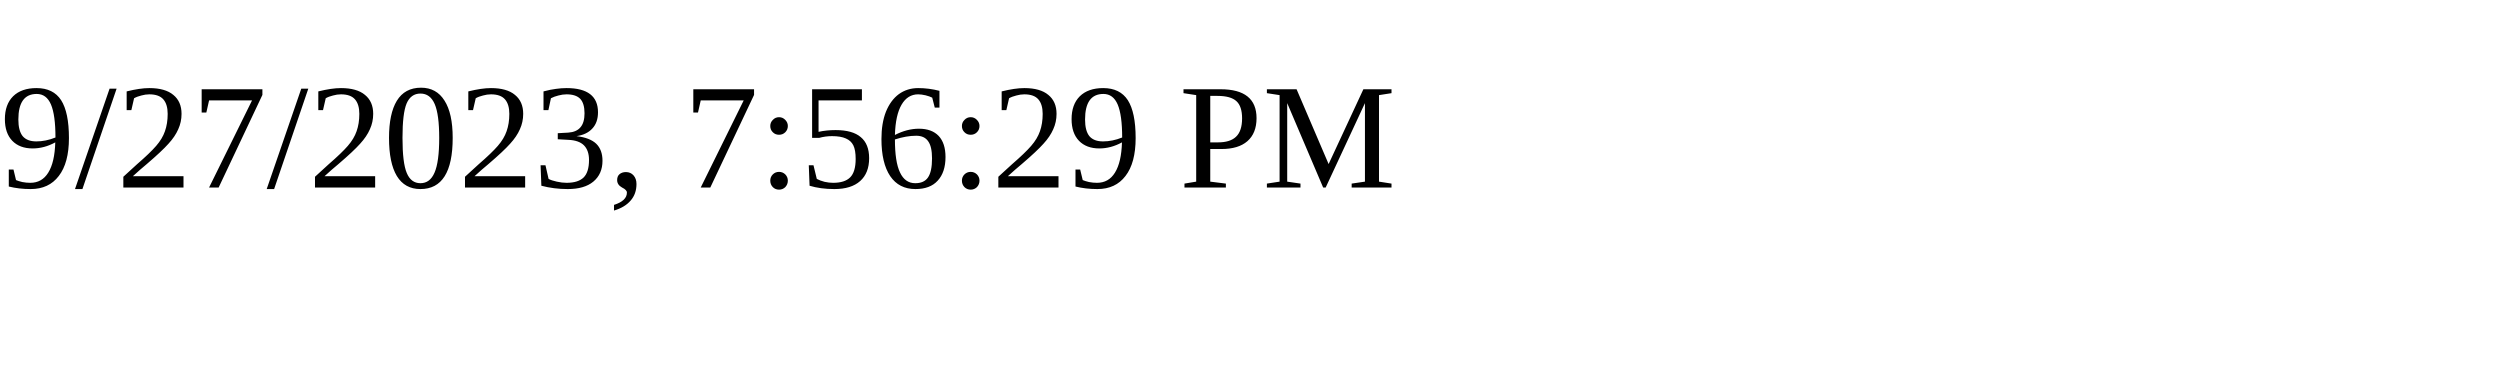
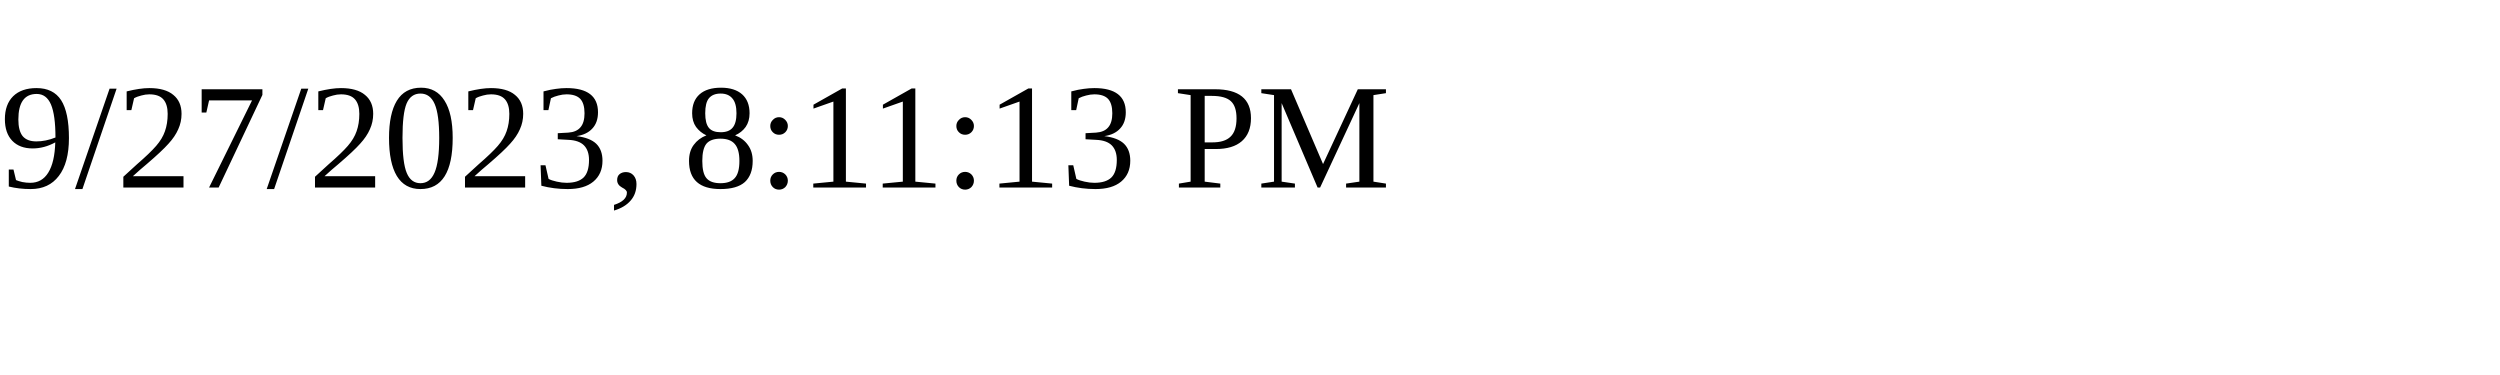
<svg xmlns="http://www.w3.org/2000/svg" height="30" width="200">
-   <text x="0" y="15">9/27/2023, 7:56:29 PM</text>
+   <text x="0" y="15">9/27/2023, 8:11:13 PM</text>
</svg>
